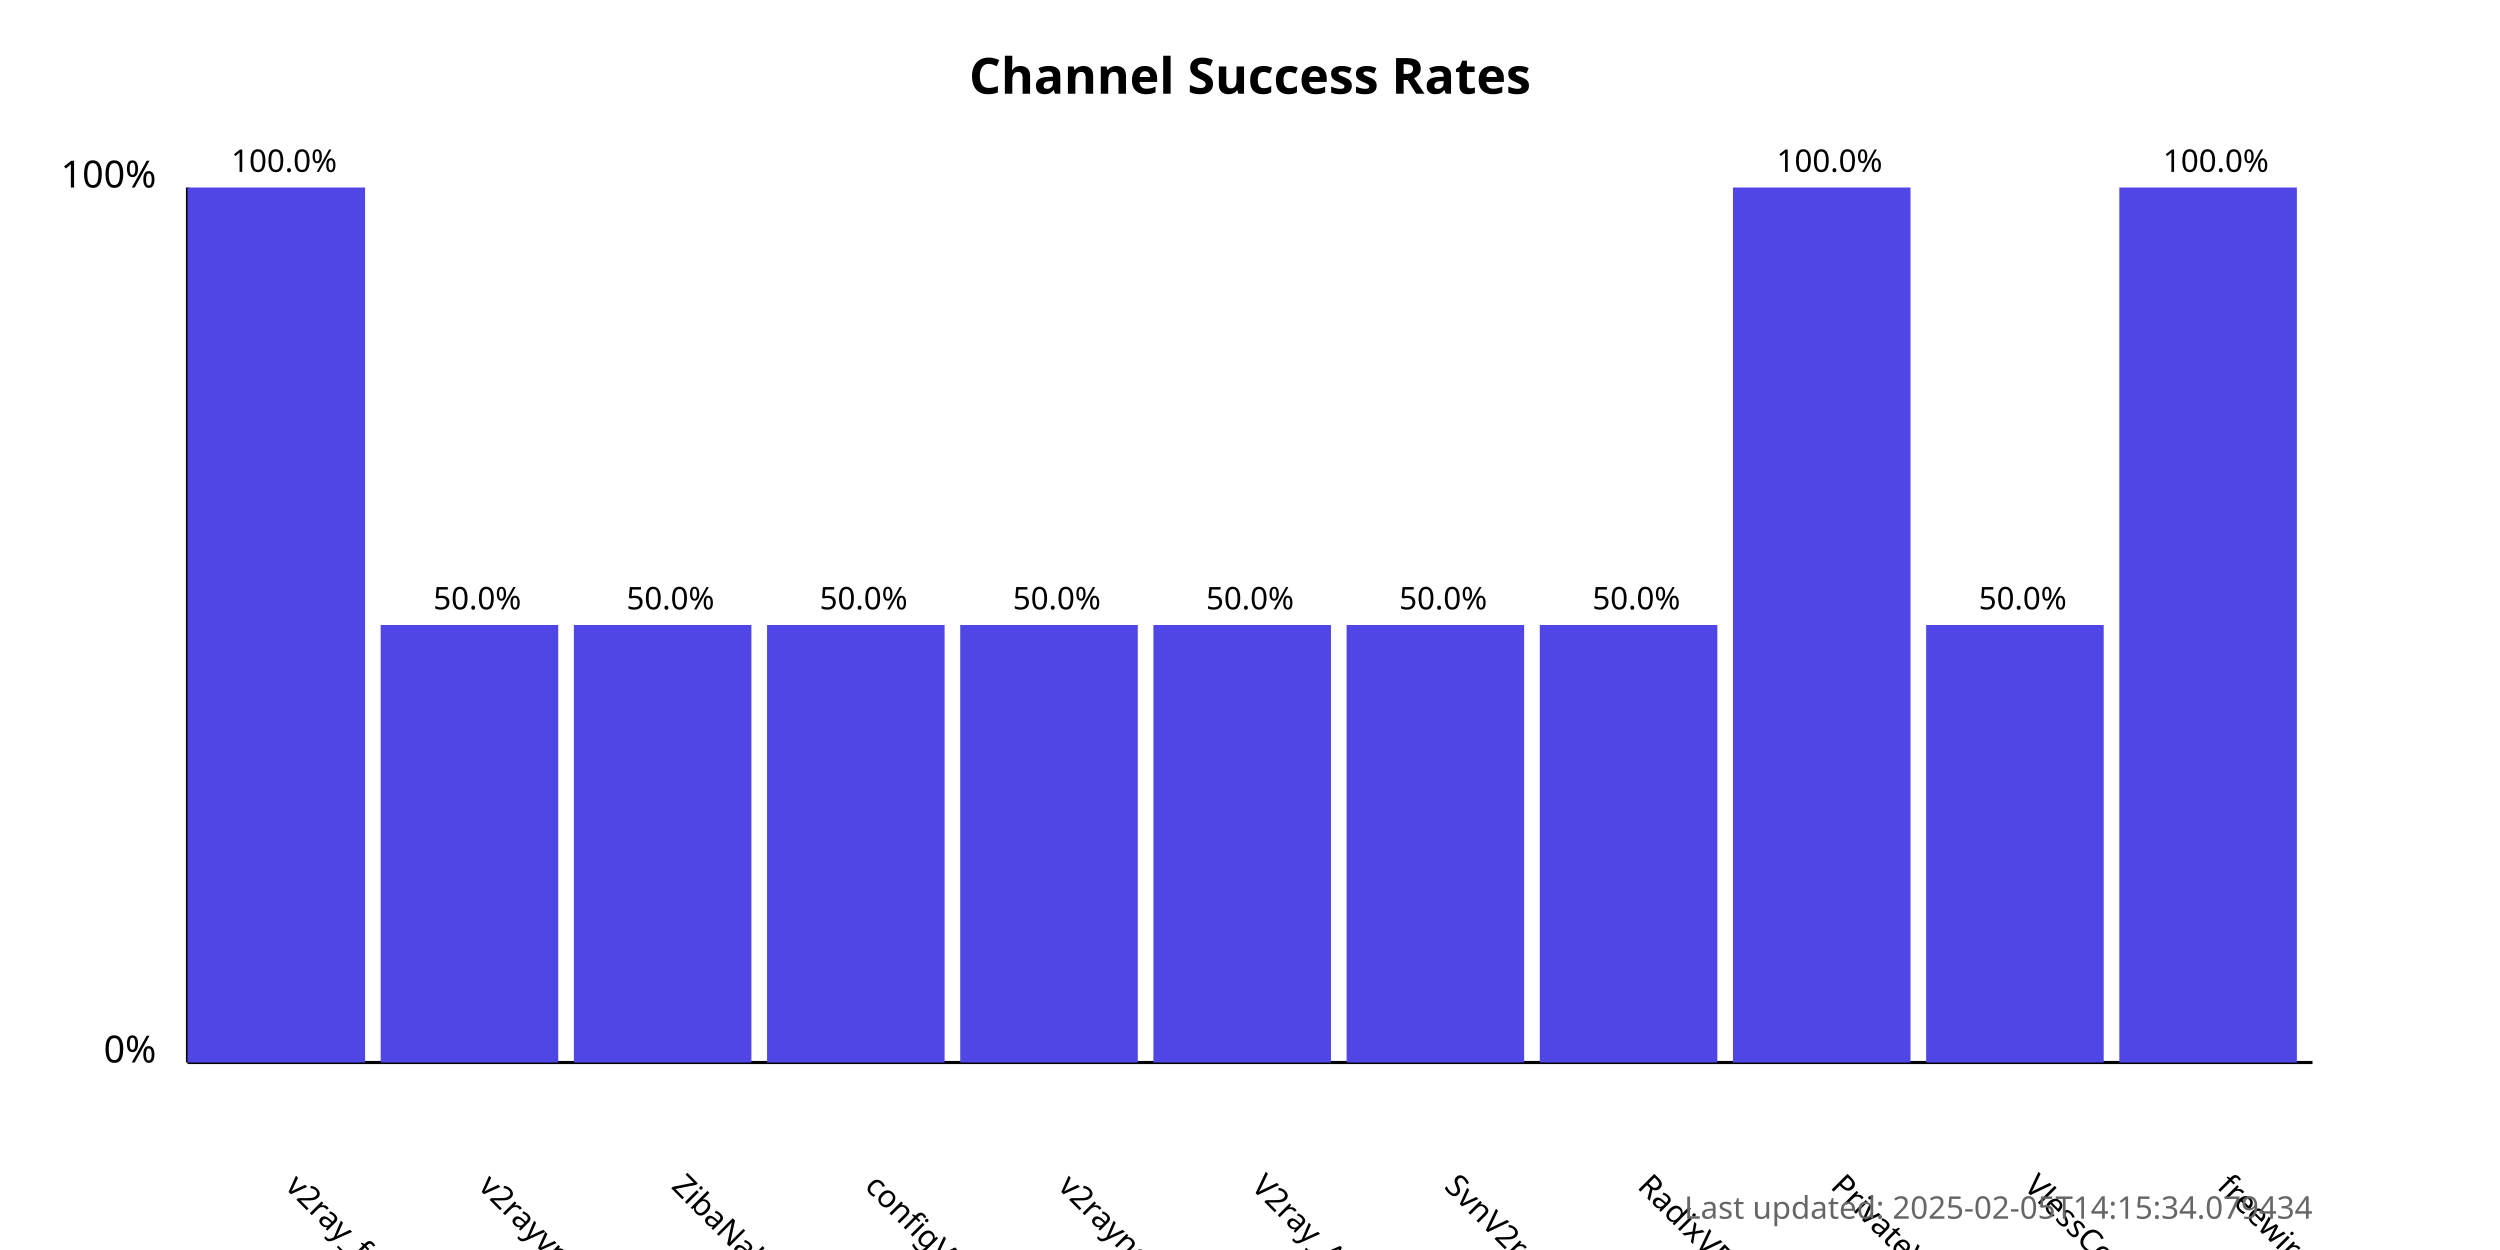
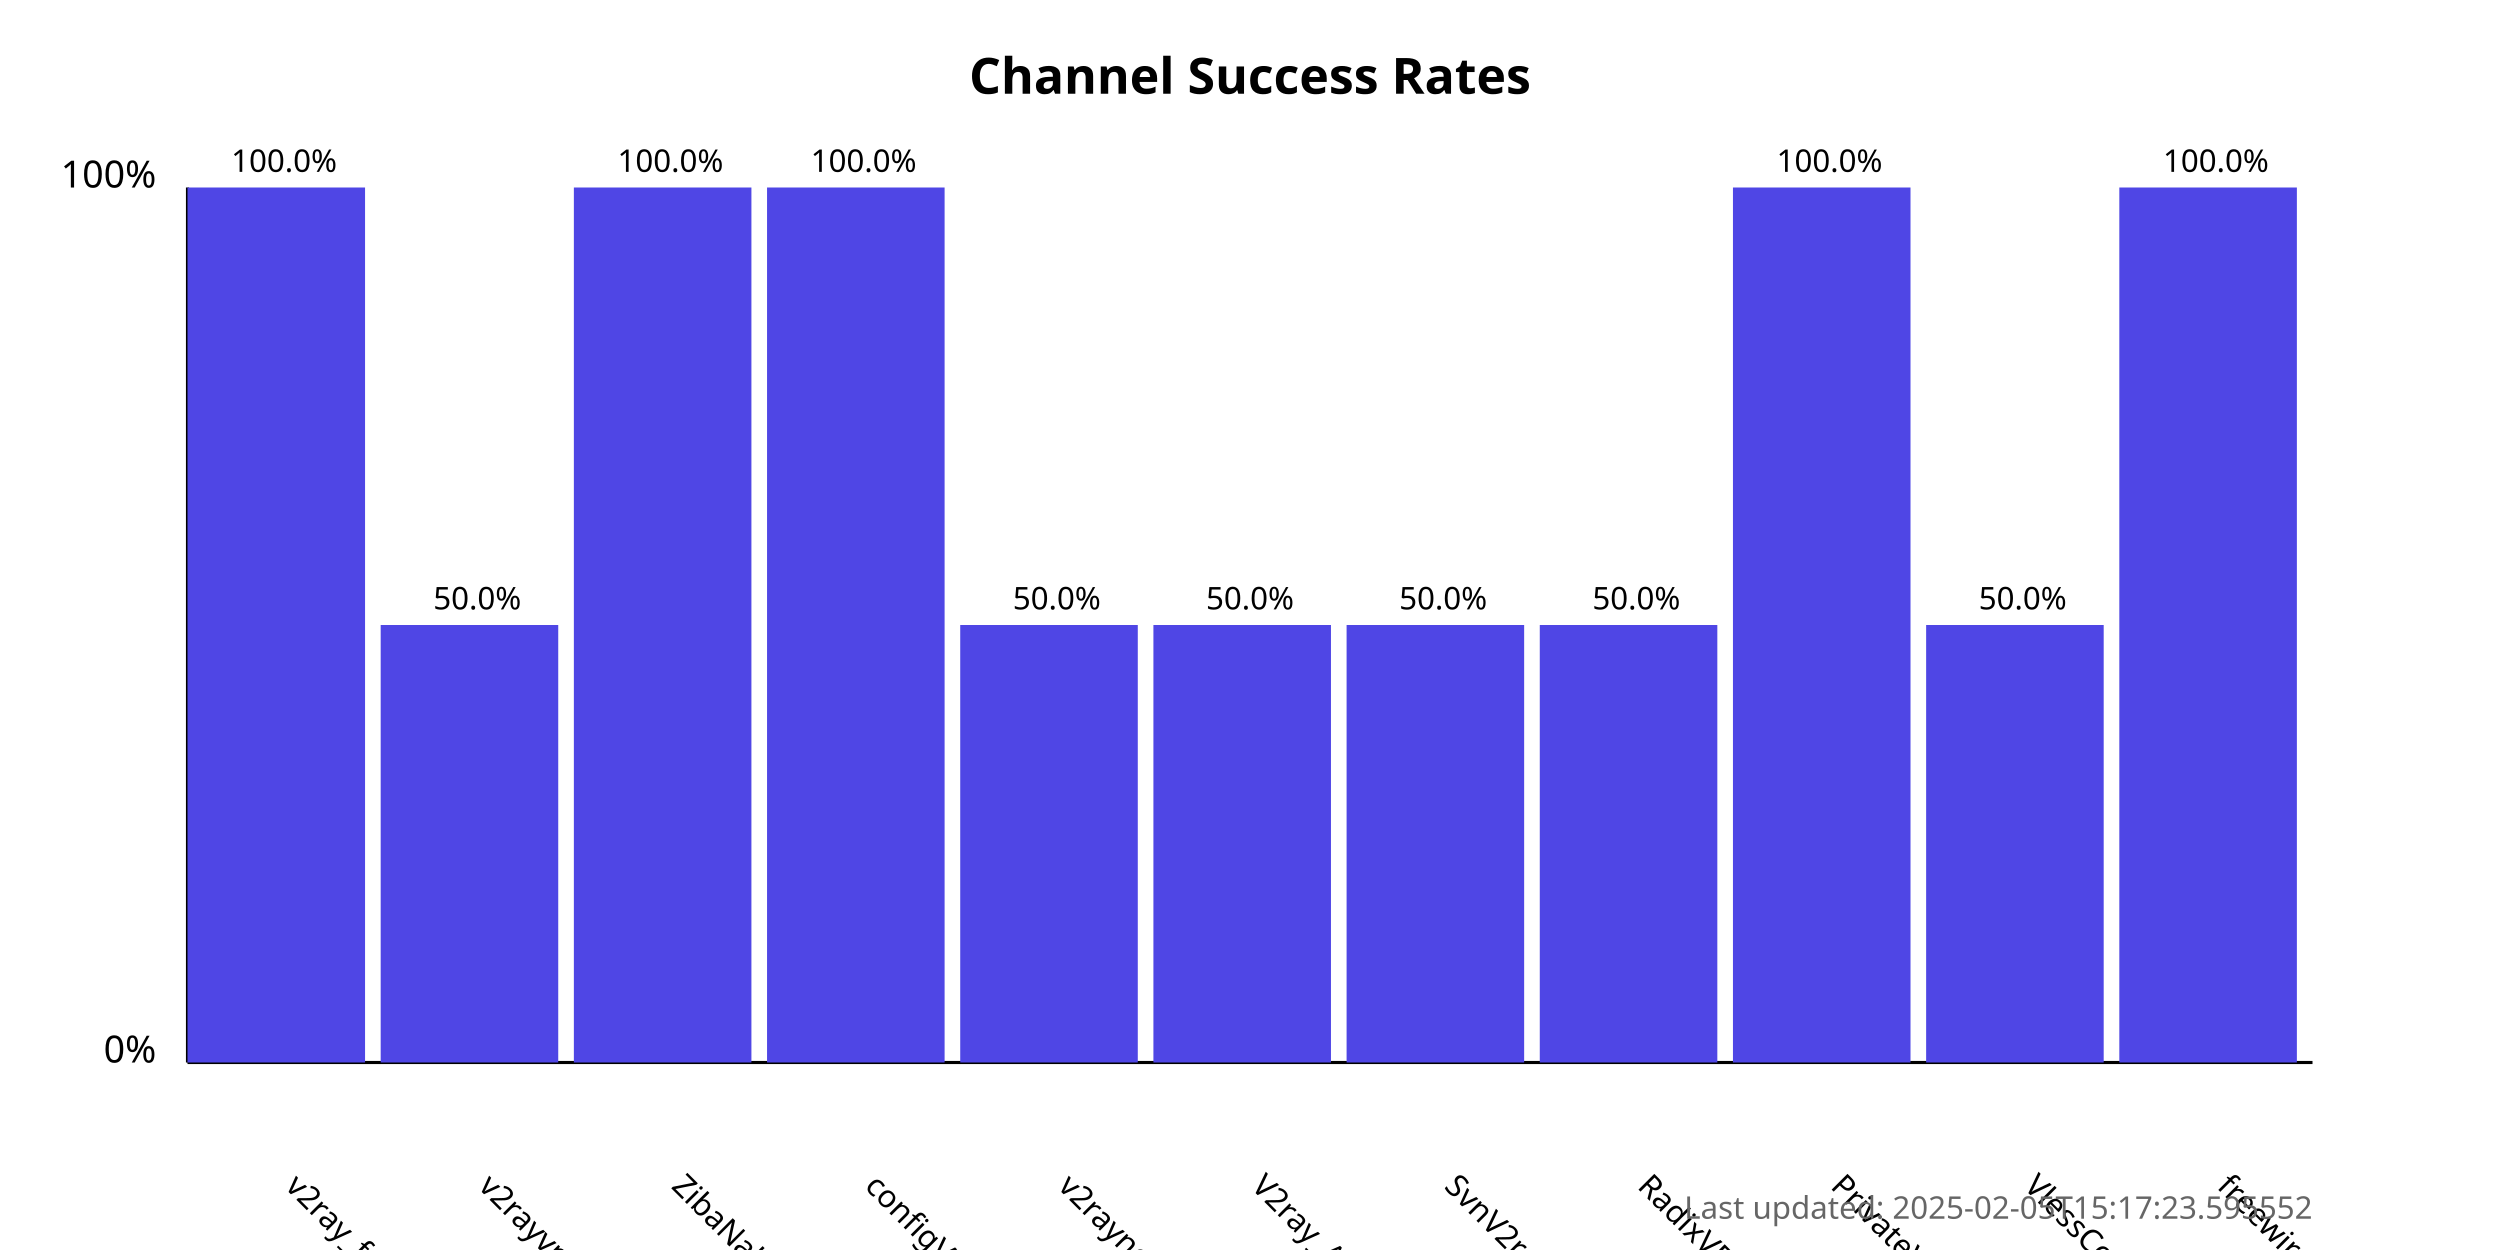
<svg xmlns="http://www.w3.org/2000/svg" width="800" height="400">
  <style>
            .chart-title { font: bold 16px sans-serif; }
            .axis-label { font: 12px sans-serif; }
            .tick-label { font: 10px sans-serif; }
            .bar { fill: #4f46e5; }
            .bar:hover { fill: #6366f1; }
            .timestamp { font: 10px sans-serif; fill: #666; }
        </style>
  <text x="400.0" y="30" text-anchor="middle" class="chart-title">
            Channel Success Rates
        </text>
  <line x1="60" y1="340" x2="60" y2="60" stroke="black" stroke-width="1" />
  <line x1="60" y1="340" x2="740" y2="340" stroke="black" stroke-width="1" />
  <text x="50" y="340" text-anchor="end" class="axis-label">0%</text>
  <text x="50" y="60" text-anchor="end" class="axis-label">100%</text>
  <g>
    <rect x="60" y="60.0" width="56.818" height="280.0" class="bar" />
    <text x="90.909" y="380" transform="rotate(45, 90.90909, 380)" text-anchor="start" class="tick-label">
                v2ray_free_conf
            </text>
    <text x="90.909" y="55.0" text-anchor="middle" class="tick-label">
                100.0%
            </text>
  </g>
  <g>
    <rect x="121.818" y="200.0" width="56.818" height="140.0" class="bar" />
    <text x="152.727" y="380" transform="rotate(45, 152.7273, 380)" text-anchor="start" class="tick-label">
                v2rayvpno
            </text>
    <text x="152.727" y="195.0" text-anchor="middle" class="tick-label">
                50.0%
            </text>
  </g>
  <g>
-     <rect x="183.636" y="200.0" width="56.818" height="140.0" class="bar" />
+     <rect x="183.636" y="60.0" width="56.818" height="280.0" class="bar" />
    <text x="214.545" y="380" transform="rotate(45, 214.5455, 380)" text-anchor="start" class="tick-label">
                ZibaNabz
            </text>
-     <text x="214.545" y="195.0" text-anchor="middle" class="tick-label">
-                 50.0%
+     <text x="214.545" y="55.0" text-anchor="middle" class="tick-label">
+                 100.0%
            </text>
  </g>
  <g>
-     <rect x="245.455" y="200.0" width="56.818" height="140.0" class="bar" />
+     <rect x="245.455" y="60.0" width="56.818" height="280.0" class="bar" />
    <text x="276.364" y="380" transform="rotate(45, 276.3636, 380)" text-anchor="start" class="tick-label">
                configV2rayForFree
            </text>
-     <text x="276.364" y="195.0" text-anchor="middle" class="tick-label">
-                 50.0%
+     <text x="276.364" y="55.0" text-anchor="middle" class="tick-label">
+                 100.0%
            </text>
  </g>
  <g>
    <rect x="307.273" y="200.0" width="56.818" height="140.0" class="bar" />
    <text x="338.182" y="380" transform="rotate(45, 338.1818, 380)" text-anchor="start" class="tick-label">
                v2rayngvpn
            </text>
    <text x="338.182" y="195.0" text-anchor="middle" class="tick-label">
                50.0%
            </text>
  </g>
  <g>
    <rect x="369.091" y="200.0" width="56.818" height="140.0" class="bar" />
    <text x="400.0" y="380" transform="rotate(45, 400.0, 380)" text-anchor="start" class="tick-label">
                V2ray_Alpha
            </text>
    <text x="400.0" y="195.0" text-anchor="middle" class="tick-label">
                50.0%
            </text>
  </g>
  <g>
    <rect x="430.909" y="200.0" width="56.818" height="140.0" class="bar" />
    <text x="461.818" y="380" transform="rotate(45, 461.8182, 380)" text-anchor="start" class="tick-label">
                SvnV2ray
            </text>
    <text x="461.818" y="195.0" text-anchor="middle" class="tick-label">
                50.0%
            </text>
  </g>
  <g>
    <rect x="492.727" y="200.0" width="56.818" height="140.0" class="bar" />
    <text x="523.636" y="380" transform="rotate(45, 523.6364, 380)" text-anchor="start" class="tick-label">
                RadixVPN
            </text>
    <text x="523.636" y="195.0" text-anchor="middle" class="tick-label">
                50.0%
            </text>
  </g>
  <g>
    <rect x="554.545" y="60.0" width="56.818" height="280.0" class="bar" />
    <text x="585.455" y="380" transform="rotate(45, 585.4545, 380)" text-anchor="start" class="tick-label">
                PrivateVPNs
            </text>
    <text x="585.455" y="55.0" text-anchor="middle" class="tick-label">
                100.0%
            </text>
  </g>
  <g>
    <rect x="616.364" y="200.0" width="56.818" height="140.0" class="bar" />
    <text x="647.273" y="380" transform="rotate(45, 647.2727, 380)" text-anchor="start" class="tick-label">
                VlessConfig
            </text>
    <text x="647.273" y="195.0" text-anchor="middle" class="tick-label">
                50.0%
            </text>
  </g>
  <g>
    <rect x="678.182" y="60.0" width="56.818" height="280.0" class="bar" />
    <text x="709.091" y="380" transform="rotate(45, 709.0909, 380)" text-anchor="start" class="tick-label">
                freewireguard
            </text>
    <text x="709.091" y="55.0" text-anchor="middle" class="tick-label">
                100.0%
            </text>
  </g>
  <text x="740" y="390" text-anchor="end" class="timestamp">
-             Last updated: 2025-02-05T14:15:34.079434
+             Last updated: 2025-02-05T15:17:23.595552
        </text>
</svg>
